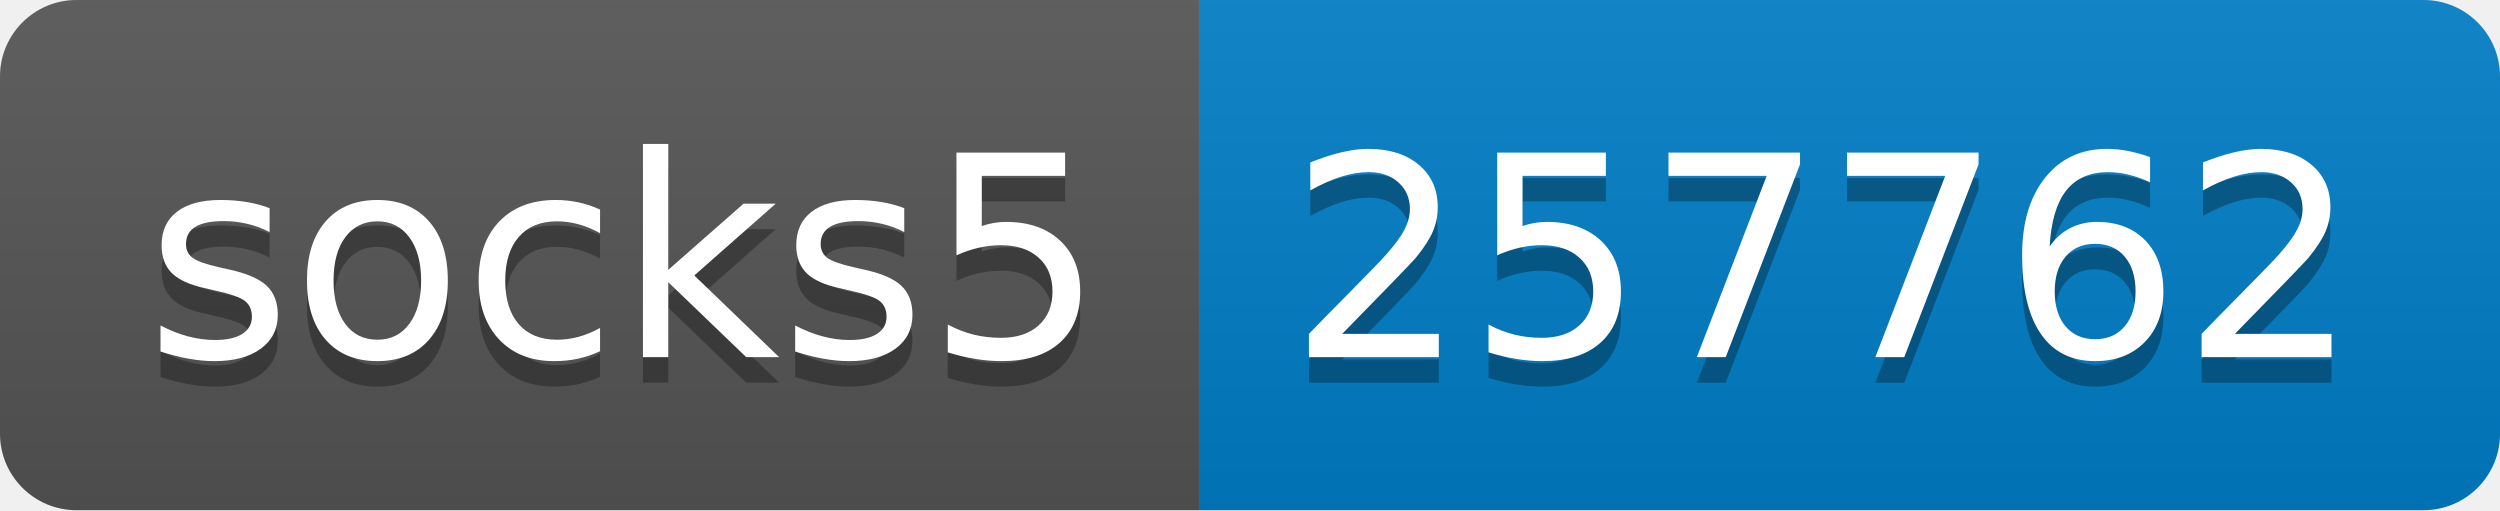
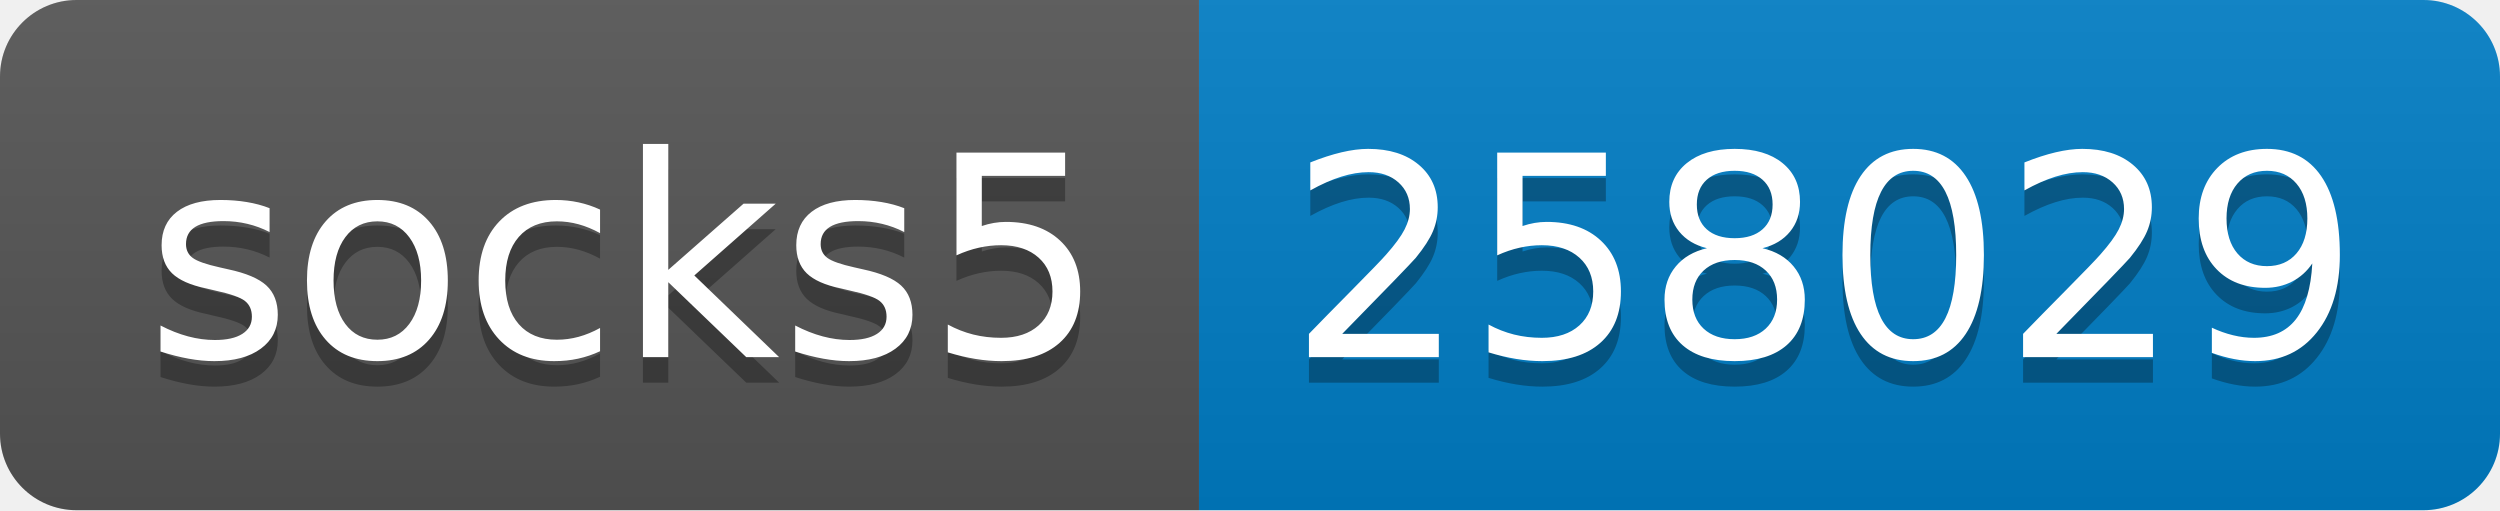
- <svg xmlns="http://www.w3.org/2000/svg" width="98" height="20" role="img" aria-label="socks5: 257762">
+ <svg xmlns="http://www.w3.org/2000/svg" width="98" height="20" role="img" aria-label="socks5: 258029">
  <linearGradient id="s" x2="0" y2="100%">
    <stop offset="0" stop-color="#bbb" stop-opacity=".1" />
    <stop offset="1" stop-opacity=".1" />
  </linearGradient>
  <clipPath id="r">
    <rect width="98" height="20" rx="3" fill="#fff" />
  </clipPath>
  <g clip-path="url(#r)">
    <rect width="47" height="20" fill="#555" />
    <rect x="47" width="51" height="20" fill="#007ec6" />
    <rect width="98" height="20" fill="url(#s)" />
  </g>
  <g fill="#fff" text-anchor="middle" font-family="Verdana,Geneva,DejaVu Sans,sans-serif" text-rendering="geometricPrecision" font-size="110">
    <text aria-hidden="true" x="245" y="150" fill="#010101" fill-opacity=".3" transform="scale(.1)" textLength="370">socks5</text>
    <text x="245" y="140" transform="scale(.1)" fill="#fff" textLength="370">socks5</text>
-     <text aria-hidden="true" x="715" y="150" fill="#010101" fill-opacity=".3" transform="scale(.1)" textLength="410">257762</text>
-     <text x="715" y="140" transform="scale(.1)" fill="#fff" textLength="410">257762</text>
+     <text aria-hidden="true" x="715" y="150" fill="#010101" fill-opacity=".3" transform="scale(.1)" textLength="410">258029</text>
+     <text x="715" y="140" transform="scale(.1)" fill="#fff" textLength="410">258029</text>
  </g>
</svg>
